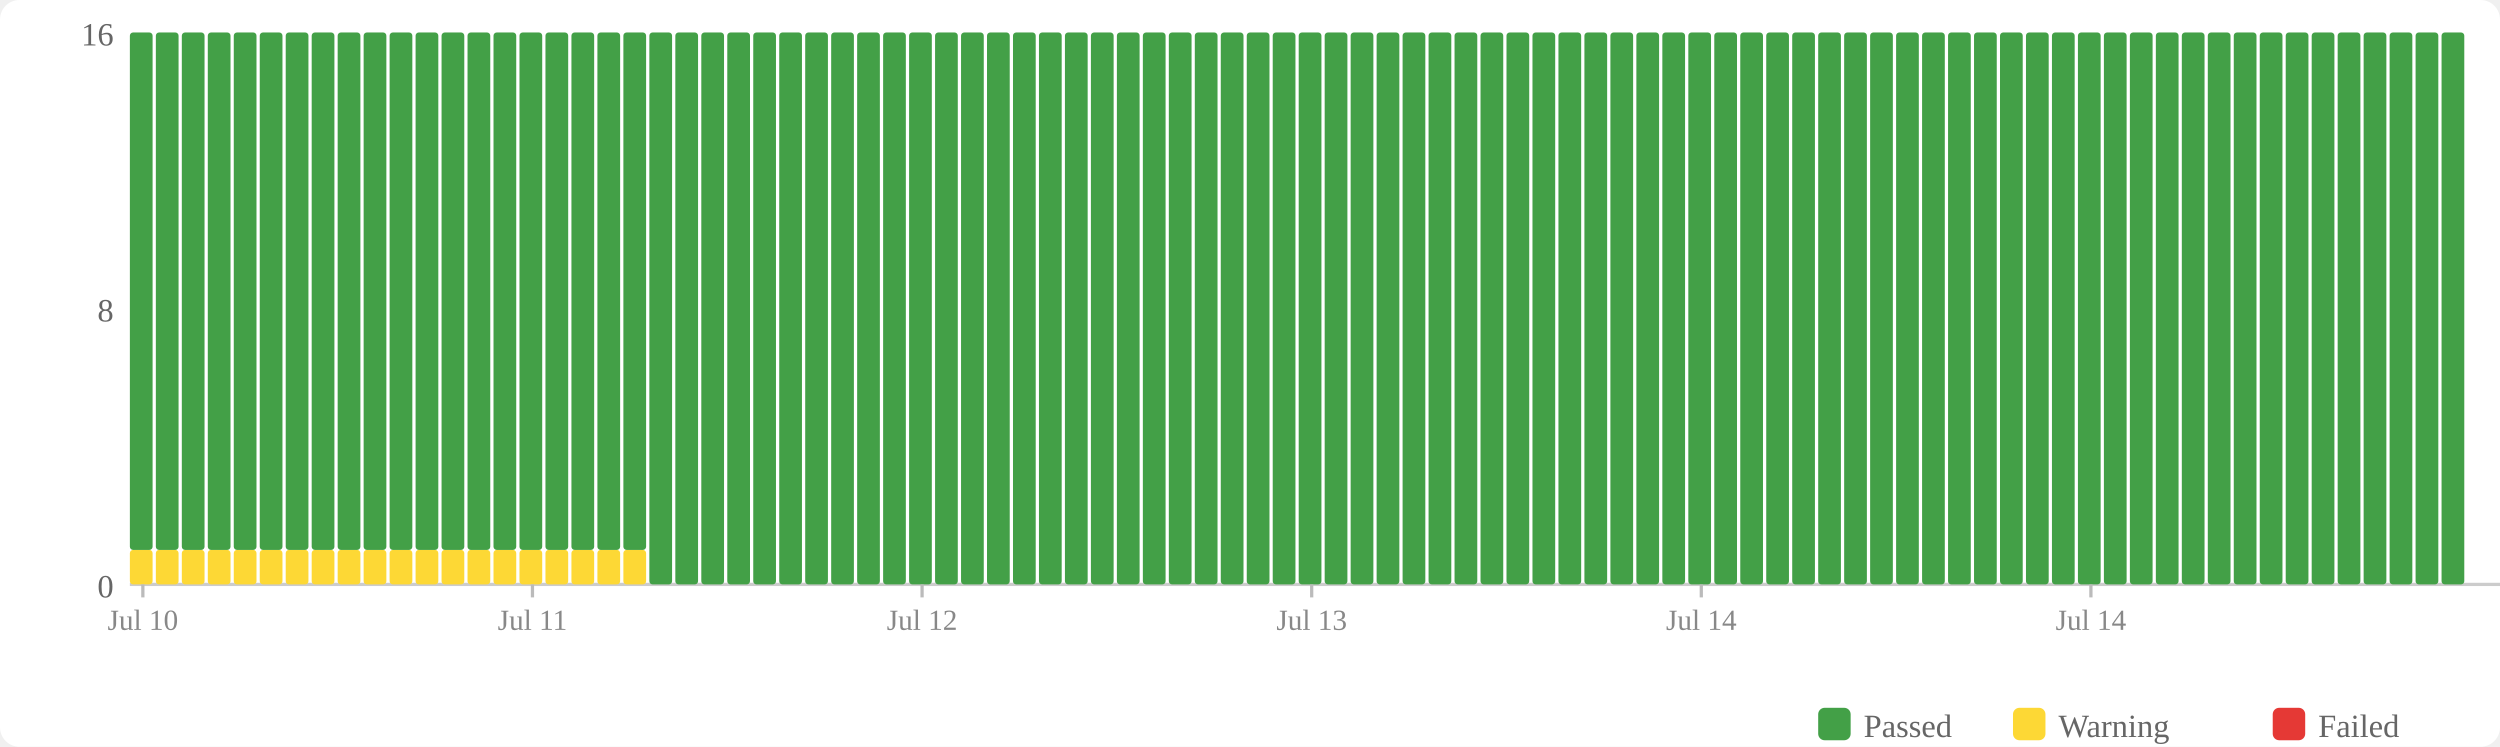
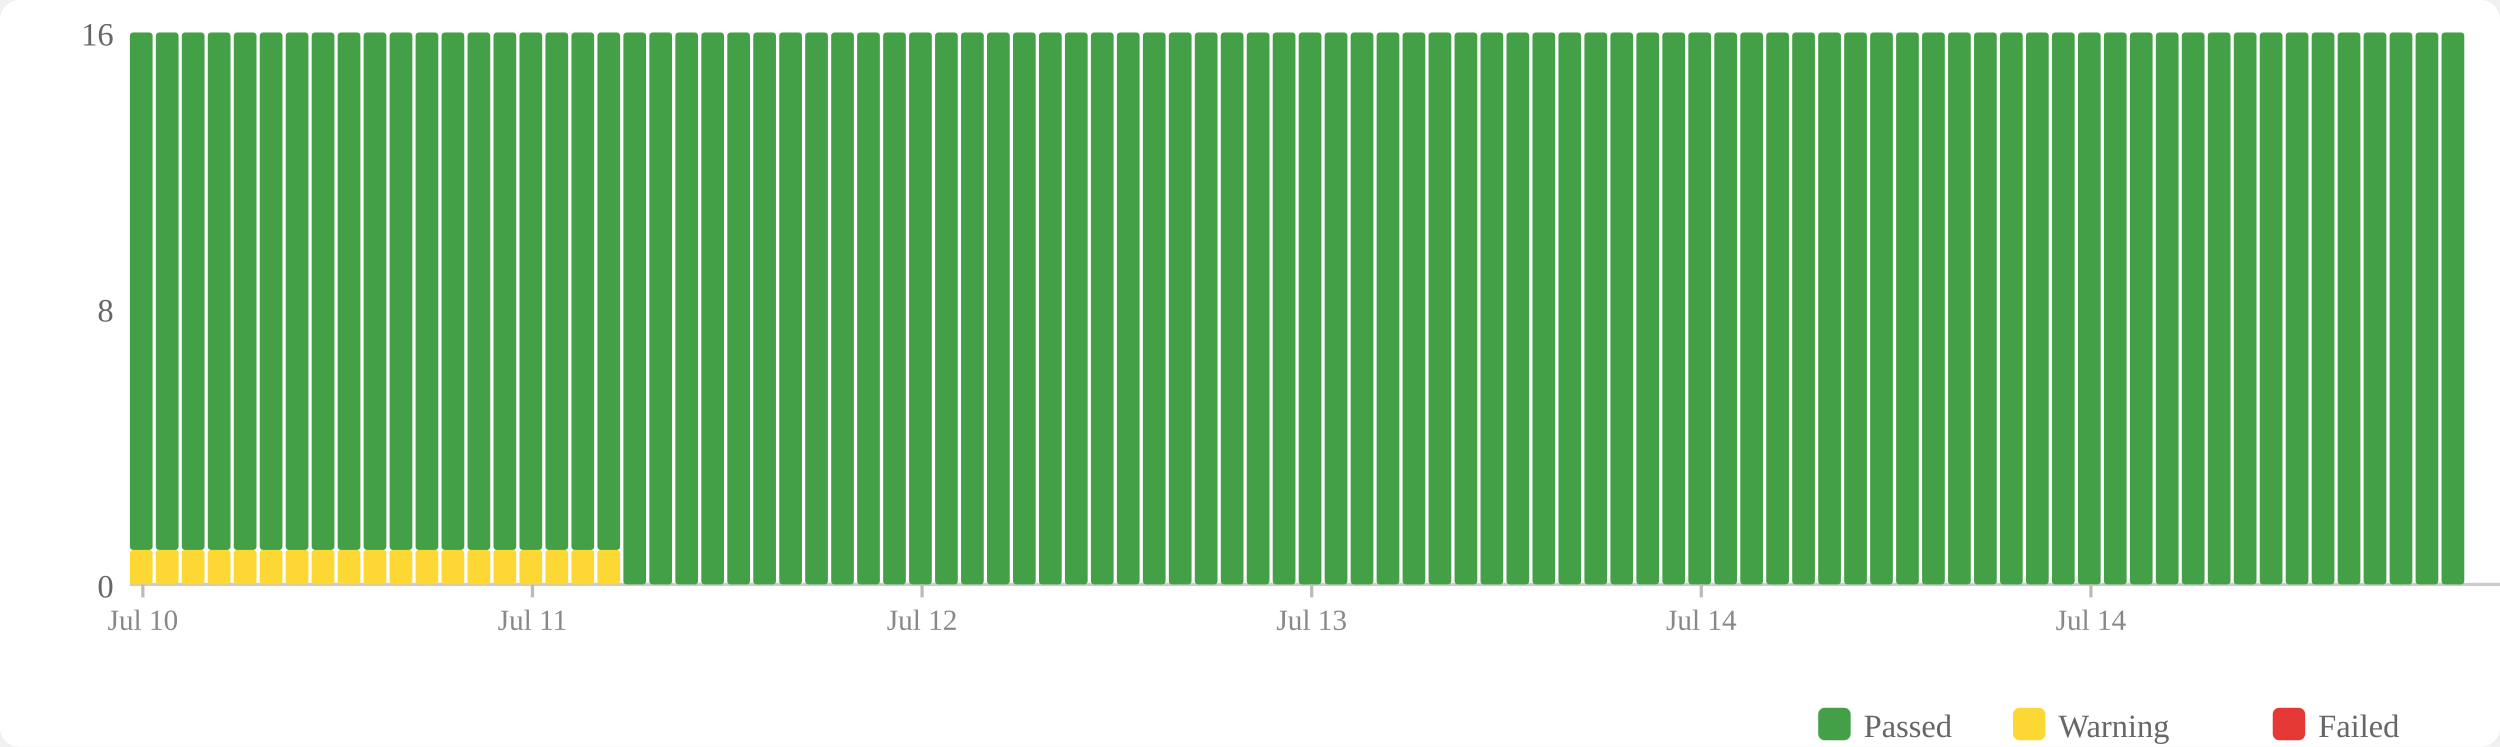
<svg xmlns="http://www.w3.org/2000/svg" width="770" height="230" viewBox="0 0 770 230">
  <rect width="770" height="230" fill="#fff" rx="6" />
  <rect x="560" y="218" width="10" height="10" fill="#43a047" rx="2" />
  <text x="574" y="227" font-size="10" fill="#666">Passed</text>
  <rect x="620" y="218" width="10" height="10" fill="#fdd835" rx="2" />
  <text x="634" y="227" font-size="10" fill="#666">Warning</text>
  <rect x="700" y="218" width="10" height="10" fill="#e53935" rx="2" />
  <text x="714" y="227" font-size="10" fill="#666">Failed</text>
  <text x="35" y="184" text-anchor="end" font-size="10" fill="#666">0</text>
  <text x="35" y="99" text-anchor="end" font-size="10" fill="#666">8</text>
  <text x="35" y="14" text-anchor="end" font-size="10" fill="#666">16</text>
  <line x1="40" y1="180" x2="770" y2="180" stroke="#ccc" stroke-width="1" />
  <rect x="40" y="169.375" width="7" height="10.625" fill="#fdd835" rx="1" />
  <rect x="40" y="10" width="7" height="159.375" fill="#43a047" rx="1" />
  <rect x="48" y="169.375" width="7" height="10.625" fill="#fdd835" rx="1" />
  <rect x="48" y="10" width="7" height="159.375" fill="#43a047" rx="1" />
  <rect x="56" y="169.375" width="7" height="10.625" fill="#fdd835" rx="1" />
  <rect x="56" y="10" width="7" height="159.375" fill="#43a047" rx="1" />
  <rect x="64" y="169.375" width="7" height="10.625" fill="#fdd835" rx="1" />
  <rect x="64" y="10" width="7" height="159.375" fill="#43a047" rx="1" />
  <rect x="72" y="169.375" width="7" height="10.625" fill="#fdd835" rx="1" />
  <rect x="72" y="10" width="7" height="159.375" fill="#43a047" rx="1" />
  <rect x="80" y="169.375" width="7" height="10.625" fill="#fdd835" rx="1" />
  <rect x="80" y="10" width="7" height="159.375" fill="#43a047" rx="1" />
  <rect x="88" y="169.375" width="7" height="10.625" fill="#fdd835" rx="1" />
  <rect x="88" y="10" width="7" height="159.375" fill="#43a047" rx="1" />
  <rect x="96" y="169.375" width="7" height="10.625" fill="#fdd835" rx="1" />
  <rect x="96" y="10" width="7" height="159.375" fill="#43a047" rx="1" />
  <rect x="104" y="169.375" width="7" height="10.625" fill="#fdd835" rx="1" />
  <rect x="104" y="10" width="7" height="159.375" fill="#43a047" rx="1" />
  <rect x="112" y="169.375" width="7" height="10.625" fill="#fdd835" rx="1" />
  <rect x="112" y="10" width="7" height="159.375" fill="#43a047" rx="1" />
  <rect x="120" y="169.375" width="7" height="10.625" fill="#fdd835" rx="1" />
  <rect x="120" y="10" width="7" height="159.375" fill="#43a047" rx="1" />
  <rect x="128" y="169.375" width="7" height="10.625" fill="#fdd835" rx="1" />
  <rect x="128" y="10" width="7" height="159.375" fill="#43a047" rx="1" />
  <rect x="136" y="169.375" width="7" height="10.625" fill="#fdd835" rx="1" />
  <rect x="136" y="10" width="7" height="159.375" fill="#43a047" rx="1" />
  <rect x="144" y="169.375" width="7" height="10.625" fill="#fdd835" rx="1" />
  <rect x="144" y="10" width="7" height="159.375" fill="#43a047" rx="1" />
  <rect x="152" y="169.375" width="7" height="10.625" fill="#fdd835" rx="1" />
  <rect x="152" y="10" width="7" height="159.375" fill="#43a047" rx="1" />
  <rect x="160" y="169.375" width="7" height="10.625" fill="#fdd835" rx="1" />
  <rect x="160" y="10" width="7" height="159.375" fill="#43a047" rx="1" />
  <rect x="168" y="169.375" width="7" height="10.625" fill="#fdd835" rx="1" />
  <rect x="168" y="10" width="7" height="159.375" fill="#43a047" rx="1" />
  <rect x="176" y="169.375" width="7" height="10.625" fill="#fdd835" rx="1" />
  <rect x="176" y="10" width="7" height="159.375" fill="#43a047" rx="1" />
  <rect x="184" y="169.375" width="7" height="10.625" fill="#fdd835" rx="1" />
  <rect x="184" y="10" width="7" height="159.375" fill="#43a047" rx="1" />
-   <rect x="192" y="169.375" width="7" height="10.625" fill="#fdd835" rx="1" />
-   <rect x="192" y="10" width="7" height="159.375" fill="#43a047" rx="1" />
+   <rect x="192" y="10" width="7" height="170" fill="#43a047" rx="1" />
  <rect x="200" y="10" width="7" height="170" fill="#43a047" rx="1" />
  <rect x="208" y="10" width="7" height="170" fill="#43a047" rx="1" />
  <rect x="216" y="10" width="7" height="170" fill="#43a047" rx="1" />
  <rect x="224" y="10" width="7" height="170" fill="#43a047" rx="1" />
  <rect x="232" y="10" width="7" height="170" fill="#43a047" rx="1" />
  <rect x="240" y="10" width="7" height="170" fill="#43a047" rx="1" />
  <rect x="248" y="10" width="7" height="170" fill="#43a047" rx="1" />
  <rect x="256" y="10" width="7" height="170" fill="#43a047" rx="1" />
  <rect x="264" y="10" width="7" height="170" fill="#43a047" rx="1" />
  <rect x="272" y="10" width="7" height="170" fill="#43a047" rx="1" />
  <rect x="280" y="10" width="7" height="170" fill="#43a047" rx="1" />
  <rect x="288" y="10" width="7" height="170" fill="#43a047" rx="1" />
  <rect x="296" y="10" width="7" height="170" fill="#43a047" rx="1" />
  <rect x="304" y="10" width="7" height="170" fill="#43a047" rx="1" />
  <rect x="312" y="10" width="7" height="170" fill="#43a047" rx="1" />
  <rect x="320" y="10" width="7" height="170" fill="#43a047" rx="1" />
  <rect x="328" y="10" width="7" height="170" fill="#43a047" rx="1" />
  <rect x="336" y="10" width="7" height="170" fill="#43a047" rx="1" />
  <rect x="344" y="10" width="7" height="170" fill="#43a047" rx="1" />
  <rect x="352" y="10" width="7" height="170" fill="#43a047" rx="1" />
  <rect x="360" y="10" width="7" height="170" fill="#43a047" rx="1" />
  <rect x="368" y="10" width="7" height="170" fill="#43a047" rx="1" />
  <rect x="376" y="10" width="7" height="170" fill="#43a047" rx="1" />
  <rect x="384" y="10" width="7" height="170" fill="#43a047" rx="1" />
  <rect x="392" y="10" width="7" height="170" fill="#43a047" rx="1" />
  <rect x="400" y="10" width="7" height="170" fill="#43a047" rx="1" />
  <rect x="408" y="10" width="7" height="170" fill="#43a047" rx="1" />
  <rect x="416" y="10" width="7" height="170" fill="#43a047" rx="1" />
  <rect x="424" y="10" width="7" height="170" fill="#43a047" rx="1" />
  <rect x="432" y="10" width="7" height="170" fill="#43a047" rx="1" />
  <rect x="440" y="10" width="7" height="170" fill="#43a047" rx="1" />
  <rect x="448" y="10" width="7" height="170" fill="#43a047" rx="1" />
  <rect x="456" y="10" width="7" height="170" fill="#43a047" rx="1" />
  <rect x="464" y="10" width="7" height="170" fill="#43a047" rx="1" />
  <rect x="472" y="10" width="7" height="170" fill="#43a047" rx="1" />
  <rect x="480" y="10" width="7" height="170" fill="#43a047" rx="1" />
  <rect x="488" y="10" width="7" height="170" fill="#43a047" rx="1" />
  <rect x="496" y="10" width="7" height="170" fill="#43a047" rx="1" />
  <rect x="504" y="10" width="7" height="170" fill="#43a047" rx="1" />
  <rect x="512" y="10" width="7" height="170" fill="#43a047" rx="1" />
  <rect x="520" y="10" width="7" height="170" fill="#43a047" rx="1" />
  <rect x="528" y="10" width="7" height="170" fill="#43a047" rx="1" />
  <rect x="536" y="10" width="7" height="170" fill="#43a047" rx="1" />
  <rect x="544" y="10" width="7" height="170" fill="#43a047" rx="1" />
  <rect x="552" y="10" width="7" height="170" fill="#43a047" rx="1" />
  <rect x="560" y="10" width="7" height="170" fill="#43a047" rx="1" />
  <rect x="568" y="10" width="7" height="170" fill="#43a047" rx="1" />
  <rect x="576" y="10" width="7" height="170" fill="#43a047" rx="1" />
  <rect x="584" y="10" width="7" height="170" fill="#43a047" rx="1" />
  <rect x="592" y="10" width="7" height="170" fill="#43a047" rx="1" />
  <rect x="600" y="10" width="7" height="170" fill="#43a047" rx="1" />
  <rect x="608" y="10" width="7" height="170" fill="#43a047" rx="1" />
  <rect x="616" y="10" width="7" height="170" fill="#43a047" rx="1" />
  <rect x="624" y="10" width="7" height="170" fill="#43a047" rx="1" />
  <rect x="632" y="10" width="7" height="170" fill="#43a047" rx="1" />
  <rect x="640" y="10" width="7" height="170" fill="#43a047" rx="1" />
  <rect x="648" y="10" width="7" height="170" fill="#43a047" rx="1" />
  <rect x="656" y="10" width="7" height="170" fill="#43a047" rx="1" />
  <rect x="664" y="10" width="7" height="170" fill="#43a047" rx="1" />
  <rect x="672" y="10" width="7" height="170" fill="#43a047" rx="1" />
  <rect x="680" y="10" width="7" height="170" fill="#43a047" rx="1" />
  <rect x="688" y="10" width="7" height="170" fill="#43a047" rx="1" />
  <rect x="696" y="10" width="7" height="170" fill="#43a047" rx="1" />
  <rect x="704" y="10" width="7" height="170" fill="#43a047" rx="1" />
  <rect x="712" y="10" width="7" height="170" fill="#43a047" rx="1" />
  <rect x="720" y="10" width="7" height="170" fill="#43a047" rx="1" />
  <rect x="728" y="10" width="7" height="170" fill="#43a047" rx="1" />
  <rect x="736" y="10" width="7" height="170" fill="#43a047" rx="1" />
  <rect x="744" y="10" width="7" height="170" fill="#43a047" rx="1" />
  <rect x="752" y="10" width="7" height="170" fill="#43a047" rx="1" />
  <line x1="44.0" y1="180" x2="44.0" y2="184" stroke="#bbb" stroke-width="1" />
  <text x="44.0" y="194" text-anchor="middle" font-size="9" fill="#888">Jul 10</text>
  <line x1="164.0" y1="180" x2="164.0" y2="184" stroke="#bbb" stroke-width="1" />
  <text x="164.0" y="194" text-anchor="middle" font-size="9" fill="#888">Jul 11</text>
  <line x1="284.0" y1="180" x2="284.0" y2="184" stroke="#bbb" stroke-width="1" />
  <text x="284.0" y="194" text-anchor="middle" font-size="9" fill="#888">Jul 12</text>
  <line x1="404.0" y1="180" x2="404.0" y2="184" stroke="#bbb" stroke-width="1" />
  <text x="404.0" y="194" text-anchor="middle" font-size="9" fill="#888">Jul 13</text>
  <line x1="524.0" y1="180" x2="524.0" y2="184" stroke="#bbb" stroke-width="1" />
  <text x="524.0" y="194" text-anchor="middle" font-size="9" fill="#888">Jul 14</text>
  <line x1="644.0" y1="180" x2="644.0" y2="184" stroke="#bbb" stroke-width="1" />
  <text x="644.0" y="194" text-anchor="middle" font-size="9" fill="#888">Jul 14</text>
</svg>
